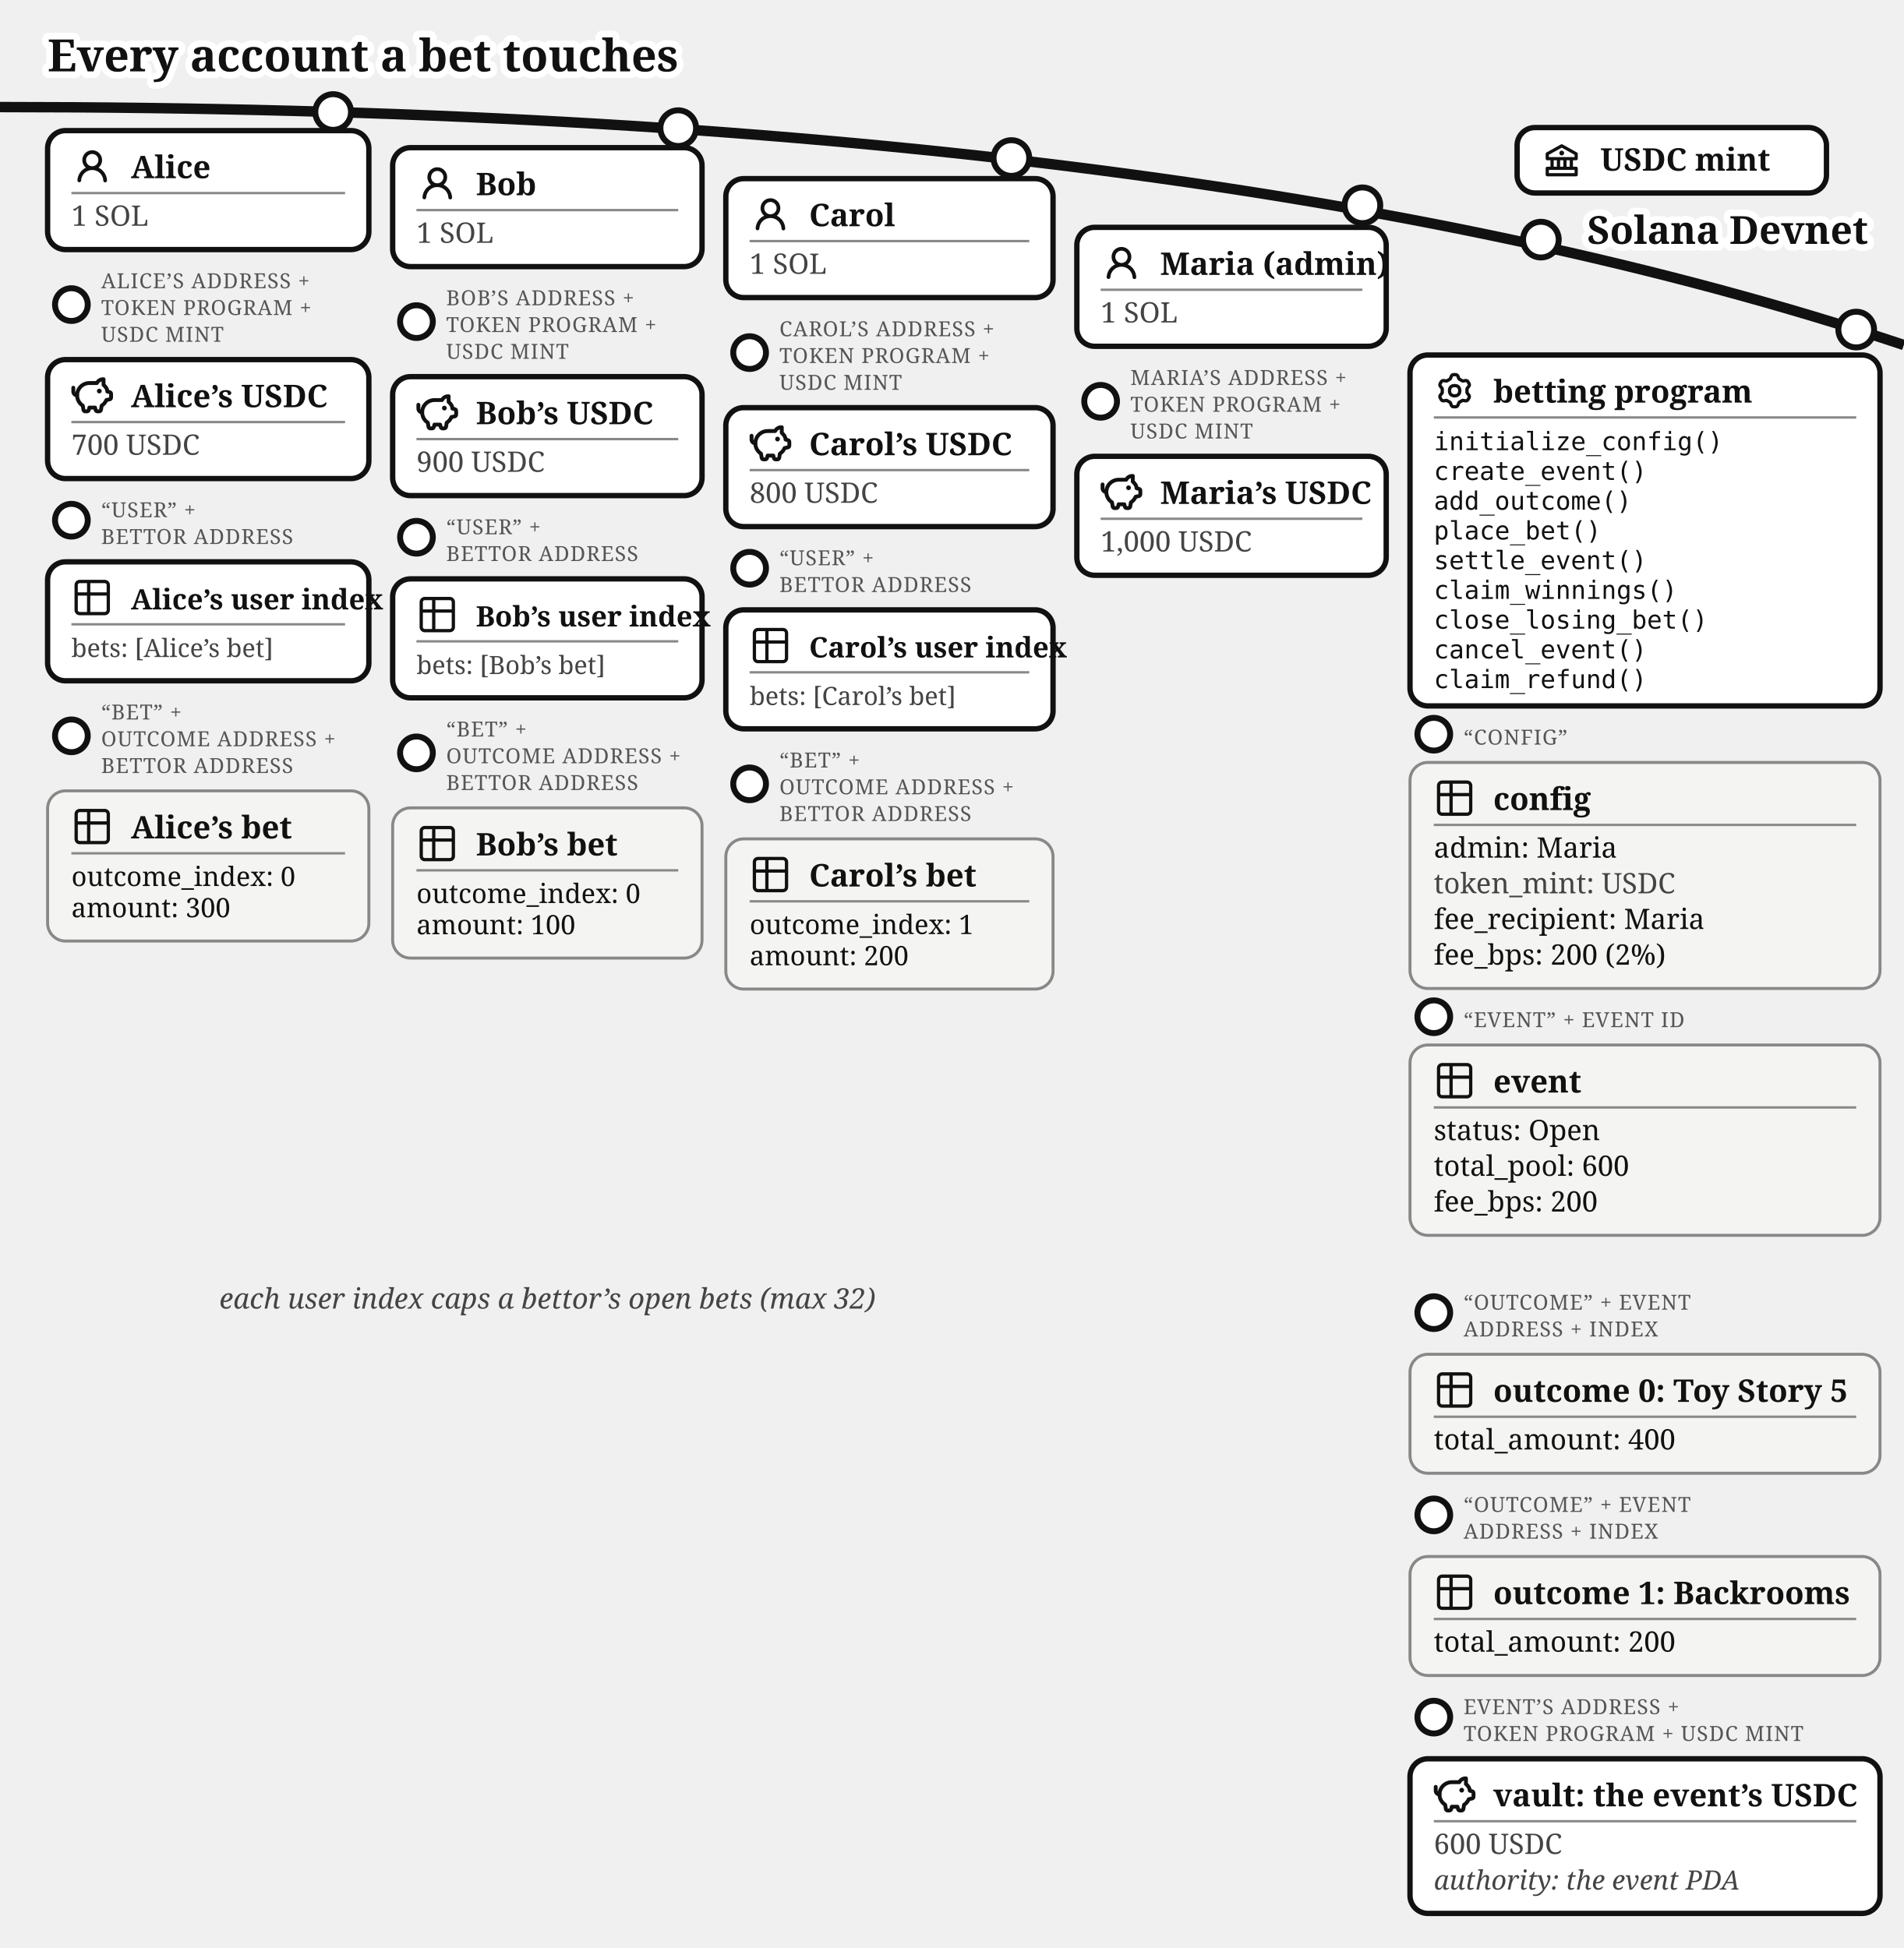
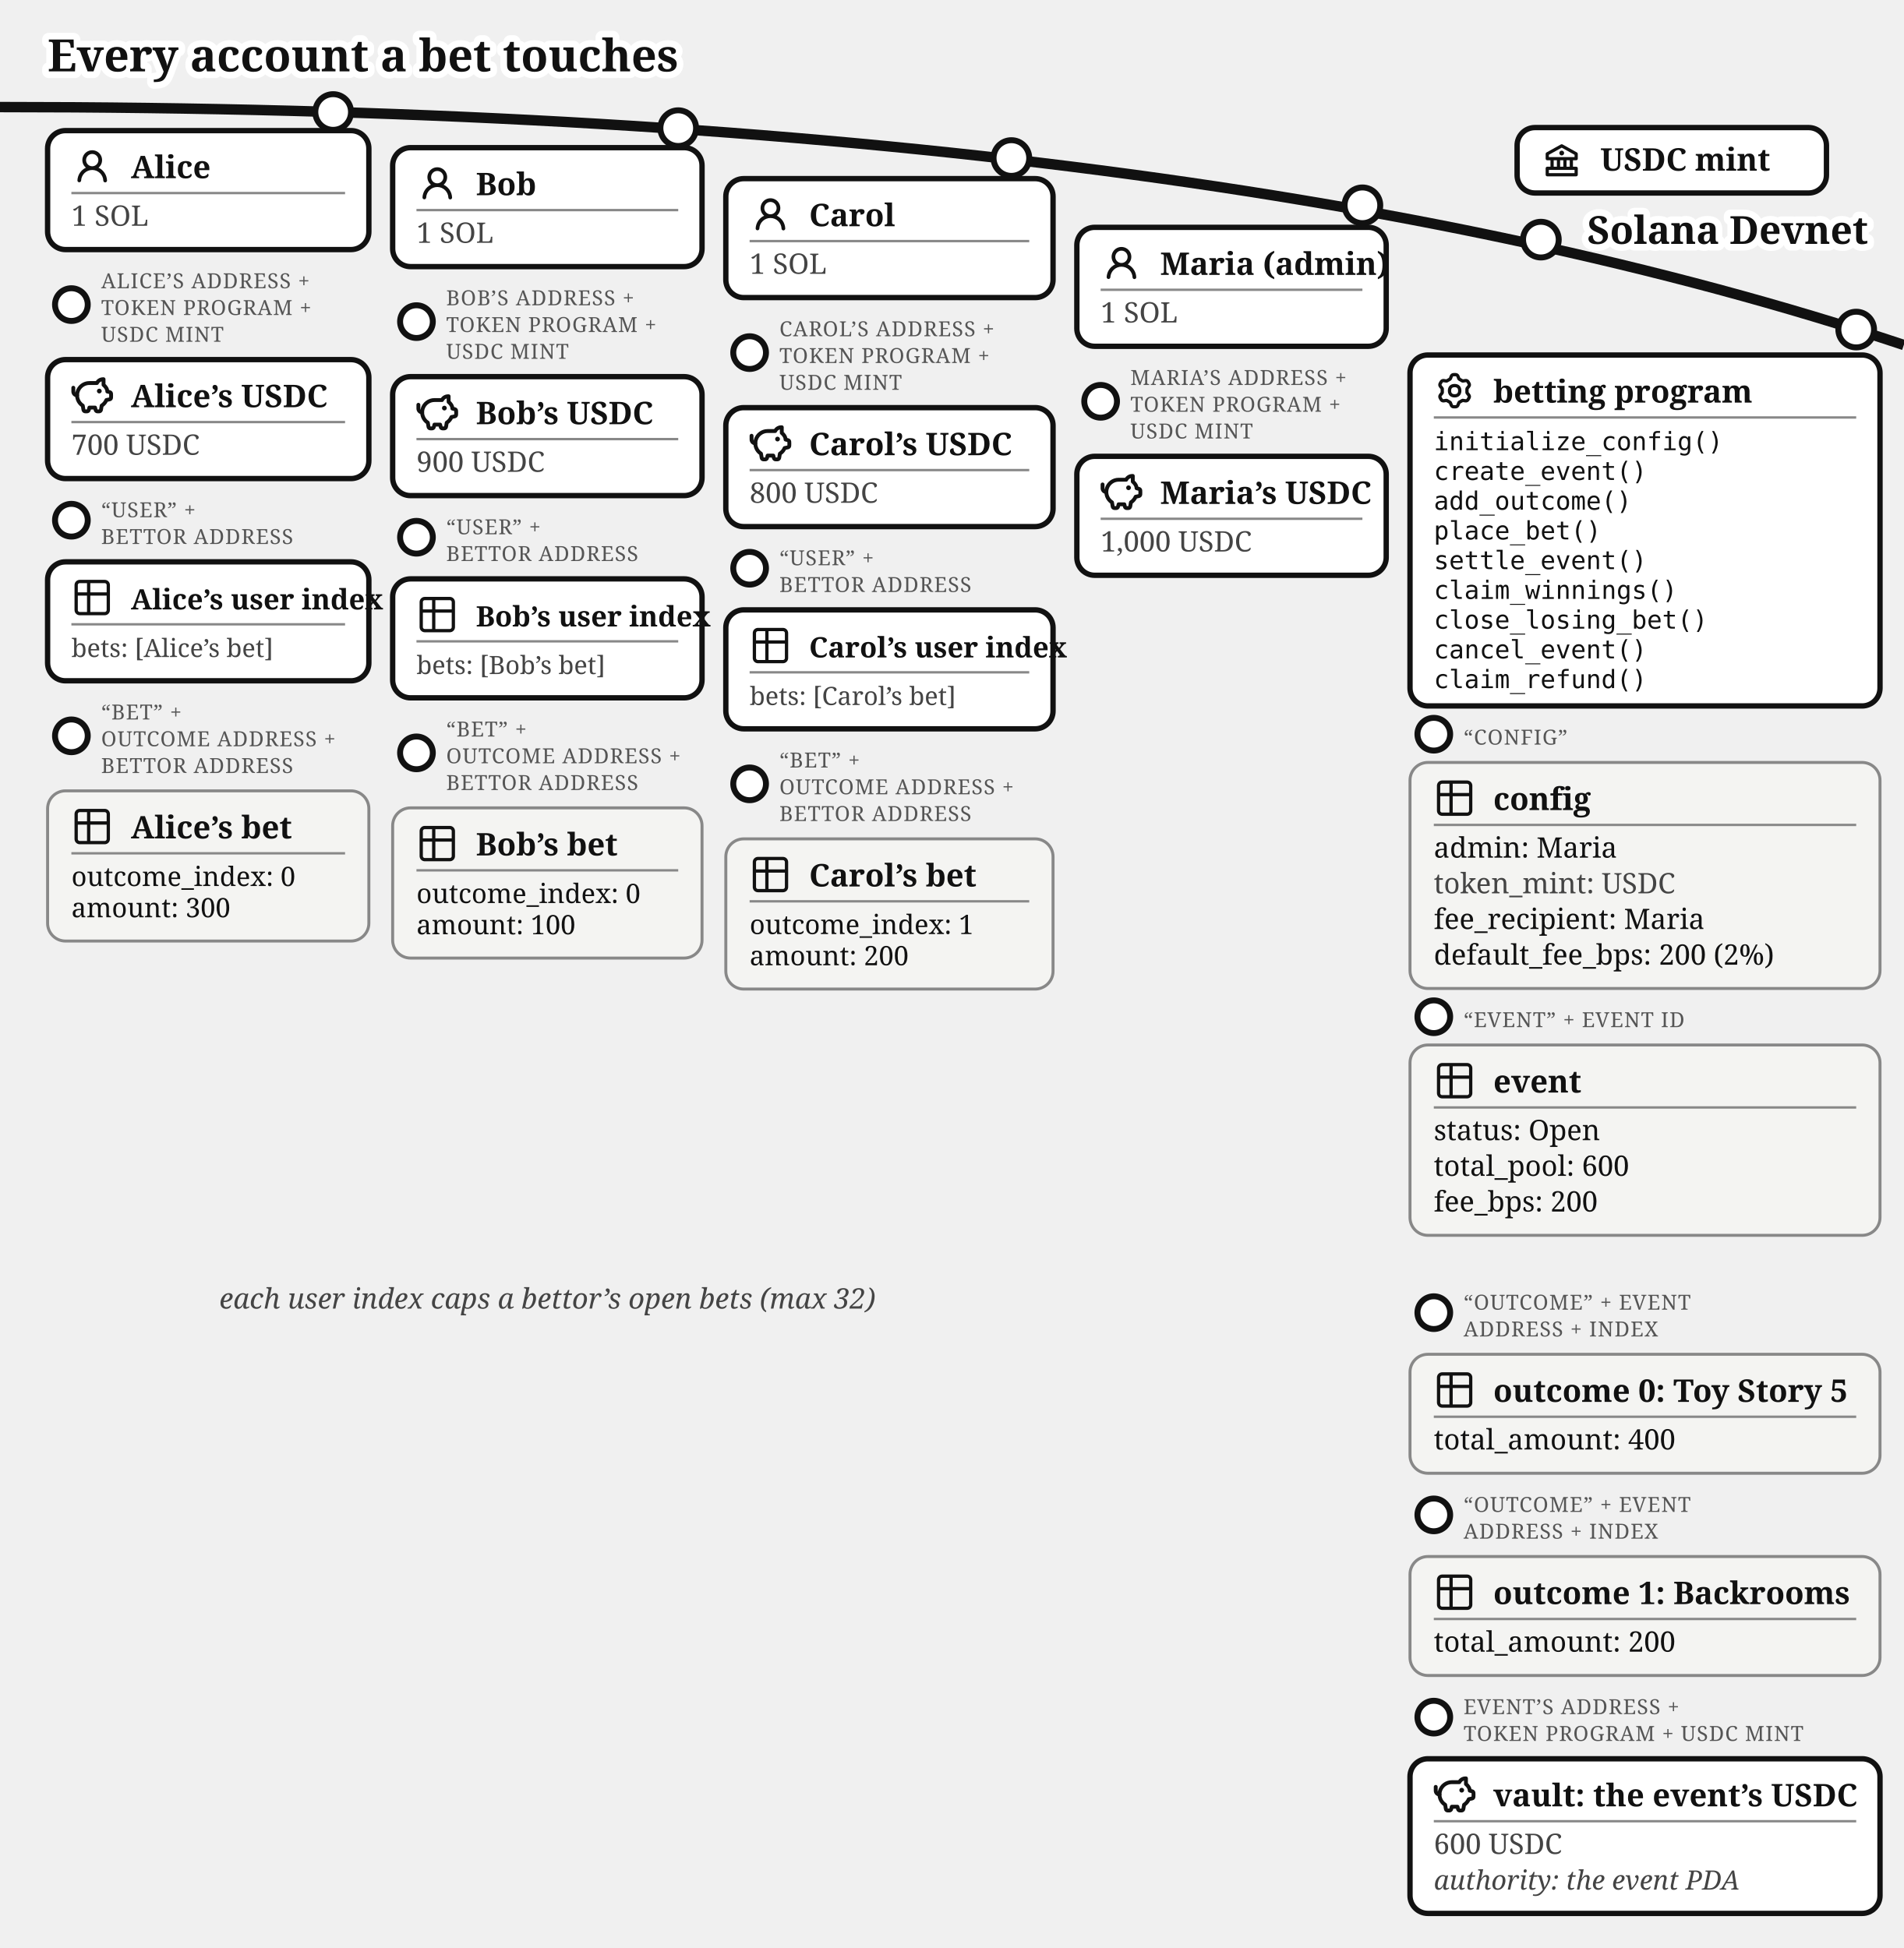
<svg xmlns="http://www.w3.org/2000/svg" viewBox="0 0 640 655" font-family="Gelasio, Georgia, serif" fill="#111">
  <text stroke="#fff" stroke-width="4.5" paint-order="stroke" stroke-linejoin="round" x="16" y="24" font-size="15" font-weight="bold">Every account a bet touches</text>
  <path d="M 0,36 Q 400,36 640,116" fill="none" stroke="#111" stroke-width="3.5" />
  <text stroke="#fff" stroke-width="4.5" paint-order="stroke" stroke-linejoin="round" x="628" y="82" font-size="13" font-weight="bold" text-anchor="end">Solana Devnet</text>
  <g>
    <circle cx="518" cy="80.573" r="6" fill="#fff" stroke="#111" stroke-width="2" />
    <rect x="510" y="42.893" width="104" height="22" rx="6" fill="#fff" stroke="#111" stroke-width="1.8" />
    <g transform="translate(518,46.8932)">
      <g transform="translate(0.52,0.519) scale(0.54)" fill="#111">
        <path d="m21.49 7.13l-9-5a.99.99 0 0 0-.97 0l-9.01 5C2.19 7.31 2 7.64 2 8v3c0 .55.45 1 1 1h2v4H3c-.55 0-1 .45-1 1v4c0 .55.45 1 1 1h18c.55 0 1-.45 1-1v-4c0-.55-.45-1-1-1h-2v-4h2c.55 0 1-.45 1-1V8a1 1 0 0 0-.51-.87M7 12h2v4H7zm6 0v4h-2v-4zm7 6v2H4v-2zm-3-2h-2v-4h2zm3-6H4V8.59l8-4.44l8 4.44z" />
        <path d="M12 6a1.5 1.5 0 1 0 0 3a1.5 1.5 0 1 0 0-3" />
      </g>
    </g>
    <text x="538" y="57.39" font-size="10.5" font-weight="bold">USDC mint</text>
  </g>
  <g>
    <circle cx="112" cy="37.663" r="6" fill="#fff" stroke="#111" stroke-width="2" />
    <rect x="16" y="43.917" width="108" height="40" rx="6" fill="#fff" stroke="#111" stroke-width="1.8" />
    <g transform="translate(24,48.9168)">
      <g transform="translate(0.36,0.767) scale(0.8301)" fill="#111">
        <path d="M10.561 8.073a6 6 0 0 1 3.432 5.142a.75.75 0 1 1-1.498.07a4.5 4.5 0 0 0-8.99 0a.75.75 0 0 1-1.498-.07a6 6 0 0 1 3.431-5.142a3.999 3.999 0 1 1 5.123 0M10.5 5a2.5 2.5 0 1 0-5 0a2.5 2.5 0 0 0 5 0" />
      </g>
    </g>
    <text x="44" y="59.917" font-size="10.5" font-weight="bold">Alice</text>
    <line x1="24" y1="64.917" x2="116" y2="64.917" stroke="#888" stroke-width="0.8" />
    <text x="24" y="75.917" font-size="9.5" fill="#444">1 SOL</text>
  </g>
  <g>
    <circle cx="24" cy="102.417" r="5.5" fill="#fff" stroke="#111" stroke-width="2" />
    <text x="34" y="96.917" font-size="7" letter-spacing="0.3" fill="#555">ALICE’S ADDRESS +</text>
    <text x="34" y="105.917" font-size="7" letter-spacing="0.3" fill="#555">TOKEN PROGRAM +</text>
    <text x="34" y="114.917" font-size="7" letter-spacing="0.3" fill="#555">USDC MINT</text>
    <rect x="16" y="120.917" width="108" height="40" rx="6" fill="#fff" stroke="#111" stroke-width="1.8" />
    <g transform="translate(24,125.917)">
      <g transform="translate(-0.624,-0.624) scale(0.6353)" fill="none" stroke="#111" stroke-linecap="round" stroke-linejoin="round" stroke-width="2.047">
        <path d="M14.5 5.5h-4A6.5 6.5 0 0 0 7 17.478l.288 1.738c.07.423.105.635.202.798a1 1 0 0 0 .49.416c.178.07.392.07.822.07c.397 0 .596 0 .764-.062a1 1 0 0 0 .479-.374c.1-.148.15-.34.246-.727l.209-.837h3l.21.837c.096.386.144.58.245.727a1 1 0 0 0 .479.374c.168.062.367.062.764.062c.43 0 .644 0 .821-.07a1 1 0 0 0 .49-.416c.098-.163.133-.375.203-.798L17 17.478a6.5 6.5 0 0 0 2.502-2.978l.89-.178c.77-.154 1.155-.231 1.381-.508c.227-.276.227-.669.227-1.453v-.3c0-.75 0-1.124-.212-1.396c-.212-.27-.575-.362-1.303-.544L20 10c0-1.5-1.167-2.833-2-3.5v-3h-.264c-1.37 0-2.623.774-3.236 2" />
        <path d="M15.875 9.75h-.125m.25 0a.25.25 0 1 1-.5 0a.25.25 0 0 1 .5 0M2 8v2a2 2 0 0 0 2 2" />
      </g>
    </g>
    <text x="44" y="136.917" font-size="10.5" font-weight="bold">Alice’s USDC</text>
    <line x1="24" y1="141.917" x2="116" y2="141.917" stroke="#888" stroke-width="0.8" />
    <text x="24" y="152.917" font-size="9.5" fill="#444">700 USDC</text>
  </g>
  <g>
    <circle cx="24" cy="174.917" r="5.5" fill="#fff" stroke="#111" stroke-width="2" />
    <text x="34" y="173.917" font-size="7" letter-spacing="0.3" fill="#555">“USER” +</text>
    <text x="34" y="182.917" font-size="7" letter-spacing="0.3" fill="#555">BETTOR ADDRESS</text>
    <rect x="16" y="188.917" width="108" height="40" rx="6" fill="#fff" stroke="#111" stroke-width="1.8" />
    <g transform="translate(24,193.917)">
      <g transform="translate(-0.195,-0.195) scale(0.6)" fill="none" stroke="#111" stroke-linecap="round" stroke-linejoin="round" stroke-width="1.843">
        <path d="M3 5a2 2 0 0 1 2-2h14a2 2 0 0 1 2 2v14a2 2 0 0 1-2 2H5a2 2 0 0 1-2-2zm0 5h18M10 3v18" />
      </g>
    </g>
    <text x="44" y="204.917" font-size="9.5" font-weight="bold">Alice’s user index</text>
    <line x1="24" y1="209.917" x2="116" y2="209.917" stroke="#888" stroke-width="0.8" />
    <text x="24" y="220.917" font-size="8.5" fill="#444">bets: [Alice’s bet]</text>
  </g>
  <g>
    <circle cx="24" cy="247.417" r="5.5" fill="#fff" stroke="#111" stroke-width="2" />
    <text x="34" y="241.917" font-size="7" letter-spacing="0.3" fill="#555">“BET” +</text>
    <text x="34" y="250.917" font-size="7" letter-spacing="0.3" fill="#555">OUTCOME ADDRESS +</text>
    <text x="34" y="259.917" font-size="7" letter-spacing="0.3" fill="#555">BETTOR ADDRESS</text>
    <rect x="16" y="265.917" width="108" height="50.5" rx="6" fill="#f4f4f2" stroke="#888" />
    <g transform="translate(24,270.917)">
      <g transform="translate(-0.195,-0.195) scale(0.6)" fill="none" stroke="#111" stroke-linecap="round" stroke-linejoin="round" stroke-width="1.843">
        <path d="M3 5a2 2 0 0 1 2-2h14a2 2 0 0 1 2 2v14a2 2 0 0 1-2 2H5a2 2 0 0 1-2-2zm0 5h18M10 3v18" />
      </g>
    </g>
    <text x="44" y="281.917" font-size="10.5" font-weight="bold">Alice’s bet</text>
    <line x1="24" y1="286.917" x2="116" y2="286.917" stroke="#888" stroke-width="0.8" />
    <text x="24" y="297.917" font-size="9">outcome_index: 0</text>
    <text x="24" y="308.417" font-size="9">amount: 300</text>
  </g>
  <g>
    <circle cx="228" cy="43.091" r="6" fill="#fff" stroke="#111" stroke-width="2" />
    <rect x="132" y="49.644" width="104" height="40" rx="6" fill="#fff" stroke="#111" stroke-width="1.8" />
    <g transform="translate(140,54.6439)">
      <g transform="translate(0.36,0.767) scale(0.8301)" fill="#111">
        <path d="M10.561 8.073a6 6 0 0 1 3.432 5.142a.75.75 0 1 1-1.498.07a4.5 4.5 0 0 0-8.99 0a.75.75 0 0 1-1.498-.07a6 6 0 0 1 3.431-5.142a3.999 3.999 0 1 1 5.123 0M10.5 5a2.5 2.5 0 1 0-5 0a2.5 2.5 0 0 0 5 0" />
      </g>
    </g>
    <text x="160" y="65.644" font-size="10.5" font-weight="bold">Bob</text>
    <line x1="140" y1="70.644" x2="228" y2="70.644" stroke="#888" stroke-width="0.8" />
    <text x="140" y="81.644" font-size="9.5" fill="#444">1 SOL</text>
  </g>
  <g>
    <circle cx="140" cy="108.144" r="5.5" fill="#fff" stroke="#111" stroke-width="2" />
    <text x="150" y="102.644" font-size="7" letter-spacing="0.3" fill="#555">BOB’S ADDRESS +</text>
    <text x="150" y="111.644" font-size="7" letter-spacing="0.3" fill="#555">TOKEN PROGRAM +</text>
    <text x="150" y="120.644" font-size="7" letter-spacing="0.3" fill="#555">USDC MINT</text>
    <rect x="132" y="126.644" width="104" height="40" rx="6" fill="#fff" stroke="#111" stroke-width="1.8" />
    <g transform="translate(140,131.644)">
      <g transform="translate(-0.624,-0.624) scale(0.6353)" fill="none" stroke="#111" stroke-linecap="round" stroke-linejoin="round" stroke-width="2.047">
        <path d="M14.5 5.5h-4A6.5 6.5 0 0 0 7 17.478l.288 1.738c.07.423.105.635.202.798a1 1 0 0 0 .49.416c.178.07.392.07.822.07c.397 0 .596 0 .764-.062a1 1 0 0 0 .479-.374c.1-.148.15-.34.246-.727l.209-.837h3l.21.837c.096.386.144.58.245.727a1 1 0 0 0 .479.374c.168.062.367.062.764.062c.43 0 .644 0 .821-.07a1 1 0 0 0 .49-.416c.098-.163.133-.375.203-.798L17 17.478a6.5 6.5 0 0 0 2.502-2.978l.89-.178c.77-.154 1.155-.231 1.381-.508c.227-.276.227-.669.227-1.453v-.3c0-.75 0-1.124-.212-1.396c-.212-.27-.575-.362-1.303-.544L20 10c0-1.5-1.167-2.833-2-3.5v-3h-.264c-1.37 0-2.623.774-3.236 2" />
        <path d="M15.875 9.75h-.125m.25 0a.25.25 0 1 1-.5 0a.25.25 0 0 1 .5 0M2 8v2a2 2 0 0 0 2 2" />
      </g>
    </g>
    <text x="160" y="142.644" font-size="10.5" font-weight="bold">Bob’s USDC</text>
    <line x1="140" y1="147.644" x2="228" y2="147.644" stroke="#888" stroke-width="0.8" />
    <text x="140" y="158.644" font-size="9.5" fill="#444">900 USDC</text>
  </g>
  <g>
    <circle cx="140" cy="180.644" r="5.5" fill="#fff" stroke="#111" stroke-width="2" />
    <text x="150" y="179.644" font-size="7" letter-spacing="0.3" fill="#555">“USER” +</text>
    <text x="150" y="188.644" font-size="7" letter-spacing="0.3" fill="#555">BETTOR ADDRESS</text>
    <rect x="132" y="194.644" width="104" height="40" rx="6" fill="#fff" stroke="#111" stroke-width="1.8" />
    <g transform="translate(140,199.644)">
      <g transform="translate(-0.195,-0.195) scale(0.6)" fill="none" stroke="#111" stroke-linecap="round" stroke-linejoin="round" stroke-width="1.843">
        <path d="M3 5a2 2 0 0 1 2-2h14a2 2 0 0 1 2 2v14a2 2 0 0 1-2 2H5a2 2 0 0 1-2-2zm0 5h18M10 3v18" />
      </g>
    </g>
    <text x="160" y="210.644" font-size="9.5" font-weight="bold">Bob’s user index</text>
    <line x1="140" y1="215.644" x2="228" y2="215.644" stroke="#888" stroke-width="0.8" />
    <text x="140" y="226.644" font-size="8.5" fill="#444">bets: [Bob’s bet]</text>
  </g>
  <g>
    <circle cx="140" cy="253.144" r="5.5" fill="#fff" stroke="#111" stroke-width="2" />
    <text x="150" y="247.644" font-size="7" letter-spacing="0.3" fill="#555">“BET” +</text>
    <text x="150" y="256.644" font-size="7" letter-spacing="0.3" fill="#555">OUTCOME ADDRESS +</text>
    <text x="150" y="265.644" font-size="7" letter-spacing="0.3" fill="#555">BETTOR ADDRESS</text>
    <rect x="132" y="271.644" width="104" height="50.5" rx="6" fill="#f4f4f2" stroke="#888" />
    <g transform="translate(140,276.644)">
      <g transform="translate(-0.195,-0.195) scale(0.6)" fill="none" stroke="#111" stroke-linecap="round" stroke-linejoin="round" stroke-width="1.843">
        <path d="M3 5a2 2 0 0 1 2-2h14a2 2 0 0 1 2 2v14a2 2 0 0 1-2 2H5a2 2 0 0 1-2-2zm0 5h18M10 3v18" />
      </g>
    </g>
    <text x="160" y="287.644" font-size="10.5" font-weight="bold">Bob’s bet</text>
    <line x1="140" y1="292.644" x2="228" y2="292.644" stroke="#888" stroke-width="0.8" />
    <text x="140" y="303.644" font-size="9">outcome_index: 0</text>
    <text x="140" y="314.144" font-size="9">amount: 100</text>
  </g>
  <g>
    <circle cx="340" cy="53.138" r="6" fill="#fff" stroke="#111" stroke-width="2" />
    <rect x="244" y="60.062" width="110" height="40" rx="6" fill="#fff" stroke="#111" stroke-width="1.8" />
    <g transform="translate(252,65.0617)">
      <g transform="translate(0.36,0.767) scale(0.8301)" fill="#111">
        <path d="M10.561 8.073a6 6 0 0 1 3.432 5.142a.75.75 0 1 1-1.498.07a4.5 4.5 0 0 0-8.99 0a.75.75 0 0 1-1.498-.07a6 6 0 0 1 3.431-5.142a3.999 3.999 0 1 1 5.123 0M10.5 5a2.5 2.5 0 1 0-5 0a2.5 2.5 0 0 0 5 0" />
      </g>
    </g>
    <text x="272" y="76.062" font-size="10.5" font-weight="bold">Carol</text>
    <line x1="252" y1="81.062" x2="346" y2="81.062" stroke="#888" stroke-width="0.8" />
    <text x="252" y="92.062" font-size="9.5" fill="#444">1 SOL</text>
  </g>
  <g>
    <circle cx="252" cy="118.562" r="5.5" fill="#fff" stroke="#111" stroke-width="2" />
    <text x="262" y="113.062" font-size="7" letter-spacing="0.3" fill="#555">CAROL’S ADDRESS +</text>
    <text x="262" y="122.062" font-size="7" letter-spacing="0.3" fill="#555">TOKEN PROGRAM +</text>
    <text x="262" y="131.062" font-size="7" letter-spacing="0.3" fill="#555">USDC MINT</text>
    <rect x="244" y="137.062" width="110" height="40" rx="6" fill="#fff" stroke="#111" stroke-width="1.8" />
    <g transform="translate(252,142.062)">
      <g transform="translate(-0.624,-0.624) scale(0.6353)" fill="none" stroke="#111" stroke-linecap="round" stroke-linejoin="round" stroke-width="2.047">
        <path d="M14.5 5.5h-4A6.5 6.5 0 0 0 7 17.478l.288 1.738c.07.423.105.635.202.798a1 1 0 0 0 .49.416c.178.07.392.07.822.07c.397 0 .596 0 .764-.062a1 1 0 0 0 .479-.374c.1-.148.15-.34.246-.727l.209-.837h3l.21.837c.096.386.144.58.245.727a1 1 0 0 0 .479.374c.168.062.367.062.764.062c.43 0 .644 0 .821-.07a1 1 0 0 0 .49-.416c.098-.163.133-.375.203-.798L17 17.478a6.5 6.5 0 0 0 2.502-2.978l.89-.178c.77-.154 1.155-.231 1.381-.508c.227-.276.227-.669.227-1.453v-.3c0-.75 0-1.124-.212-1.396c-.212-.27-.575-.362-1.303-.544L20 10c0-1.5-1.167-2.833-2-3.5v-3h-.264c-1.37 0-2.623.774-3.236 2" />
        <path d="M15.875 9.75h-.125m.25 0a.25.25 0 1 1-.5 0a.25.25 0 0 1 .5 0M2 8v2a2 2 0 0 0 2 2" />
      </g>
    </g>
    <text x="272" y="153.062" font-size="10.5" font-weight="bold">Carol’s USDC</text>
    <line x1="252" y1="158.062" x2="346" y2="158.062" stroke="#888" stroke-width="0.8" />
    <text x="252" y="169.062" font-size="9.5" fill="#444">800 USDC</text>
  </g>
  <g>
    <circle cx="252" cy="191.062" r="5.5" fill="#fff" stroke="#111" stroke-width="2" />
    <text x="262" y="190.062" font-size="7" letter-spacing="0.3" fill="#555">“USER” +</text>
    <text x="262" y="199.062" font-size="7" letter-spacing="0.3" fill="#555">BETTOR ADDRESS</text>
    <rect x="244" y="205.062" width="110" height="40" rx="6" fill="#fff" stroke="#111" stroke-width="1.8" />
    <g transform="translate(252,210.062)">
      <g transform="translate(-0.195,-0.195) scale(0.6)" fill="none" stroke="#111" stroke-linecap="round" stroke-linejoin="round" stroke-width="1.843">
        <path d="M3 5a2 2 0 0 1 2-2h14a2 2 0 0 1 2 2v14a2 2 0 0 1-2 2H5a2 2 0 0 1-2-2zm0 5h18M10 3v18" />
      </g>
    </g>
    <text x="272" y="221.062" font-size="9.5" font-weight="bold">Carol’s user index</text>
    <line x1="252" y1="226.062" x2="346" y2="226.062" stroke="#888" stroke-width="0.8" />
    <text x="252" y="237.062" font-size="8.5" fill="#444">bets: [Carol’s bet]</text>
  </g>
  <g>
    <circle cx="252" cy="263.562" r="5.5" fill="#fff" stroke="#111" stroke-width="2" />
    <text x="262" y="258.062" font-size="7" letter-spacing="0.3" fill="#555">“BET” +</text>
    <text x="262" y="267.062" font-size="7" letter-spacing="0.3" fill="#555">OUTCOME ADDRESS +</text>
    <text x="262" y="276.062" font-size="7" letter-spacing="0.3" fill="#555">BETTOR ADDRESS</text>
    <rect x="244" y="282.062" width="110" height="50.5" rx="6" fill="#f4f4f2" stroke="#888" />
    <g transform="translate(252,287.062)">
      <g transform="translate(-0.195,-0.195) scale(0.6)" fill="none" stroke="#111" stroke-linecap="round" stroke-linejoin="round" stroke-width="1.843">
        <path d="M3 5a2 2 0 0 1 2-2h14a2 2 0 0 1 2 2v14a2 2 0 0 1-2 2H5a2 2 0 0 1-2-2zm0 5h18M10 3v18" />
      </g>
    </g>
    <text x="272" y="298.062" font-size="10.5" font-weight="bold">Carol’s bet</text>
    <line x1="252" y1="303.062" x2="346" y2="303.062" stroke="#888" stroke-width="0.8" />
    <text x="252" y="314.062" font-size="9">outcome_index: 1</text>
    <text x="252" y="324.562" font-size="9">amount: 200</text>
  </g>
  <g>
    <circle cx="458" cy="69.033" r="6" fill="#fff" stroke="#111" stroke-width="2" />
    <rect x="362" y="76.436" width="104" height="40" rx="6" fill="#fff" stroke="#111" stroke-width="1.8" />
    <g transform="translate(370,81.4364)">
      <g transform="translate(0.36,0.767) scale(0.8301)" fill="#111">
        <path d="M10.561 8.073a6 6 0 0 1 3.432 5.142a.75.75 0 1 1-1.498.07a4.5 4.5 0 0 0-8.99 0a.75.75 0 0 1-1.498-.07a6 6 0 0 1 3.431-5.142a3.999 3.999 0 1 1 5.123 0M10.5 5a2.5 2.5 0 1 0-5 0a2.5 2.5 0 0 0 5 0" />
      </g>
    </g>
    <text x="390" y="92.436" font-size="10.5" font-weight="bold">Maria (admin)</text>
    <line x1="370" y1="97.436" x2="458" y2="97.436" stroke="#888" stroke-width="0.8" />
    <text x="370" y="108.436" font-size="9.5" fill="#444">1 SOL</text>
  </g>
  <g>
    <circle cx="370" cy="134.936" r="5.5" fill="#fff" stroke="#111" stroke-width="2" />
    <text x="380" y="129.436" font-size="7" letter-spacing="0.3" fill="#555">MARIA’S ADDRESS +</text>
    <text x="380" y="138.436" font-size="7" letter-spacing="0.3" fill="#555">TOKEN PROGRAM +</text>
    <text x="380" y="147.436" font-size="7" letter-spacing="0.3" fill="#555">USDC MINT</text>
    <rect x="362" y="153.436" width="104" height="40" rx="6" fill="#fff" stroke="#111" stroke-width="1.8" />
    <g transform="translate(370,158.436)">
      <g transform="translate(-0.624,-0.624) scale(0.6353)" fill="none" stroke="#111" stroke-linecap="round" stroke-linejoin="round" stroke-width="2.047">
        <path d="M14.5 5.5h-4A6.5 6.5 0 0 0 7 17.478l.288 1.738c.07.423.105.635.202.798a1 1 0 0 0 .49.416c.178.07.392.07.822.07c.397 0 .596 0 .764-.062a1 1 0 0 0 .479-.374c.1-.148.15-.34.246-.727l.209-.837h3l.21.837c.096.386.144.58.245.727a1 1 0 0 0 .479.374c.168.062.367.062.764.062c.43 0 .644 0 .821-.07a1 1 0 0 0 .49-.416c.098-.163.133-.375.203-.798L17 17.478a6.5 6.5 0 0 0 2.502-2.978l.89-.178c.77-.154 1.155-.231 1.381-.508c.227-.276.227-.669.227-1.453v-.3c0-.75 0-1.124-.212-1.396c-.212-.27-.575-.362-1.303-.544L20 10c0-1.5-1.167-2.833-2-3.5v-3h-.264c-1.37 0-2.623.774-3.236 2" />
        <path d="M15.875 9.75h-.125m.25 0a.25.25 0 1 1-.5 0a.25.25 0 0 1 .5 0M2 8v2a2 2 0 0 0 2 2" />
      </g>
    </g>
    <text x="390" y="169.436" font-size="10.5" font-weight="bold">Maria’s USDC</text>
    <line x1="370" y1="174.436" x2="458" y2="174.436" stroke="#888" stroke-width="0.8" />
    <text x="370" y="185.436" font-size="9.5" fill="#444">1,000 USDC</text>
  </g>
  <g>
    <circle cx="624" cy="110.812" r="6" fill="#fff" stroke="#111" stroke-width="2" />
    <rect x="474" y="119.37" width="158" height="118" rx="6" fill="#fff" stroke="#111" stroke-width="1.8" />
    <g transform="translate(482,124.37)">
      <g transform="translate(0.951,0.952) scale(0.864)" fill="none" stroke="#111" stroke-linecap="round" stroke-linejoin="round" stroke-width="1.28">
        <path d="M11.808 7.727c0 .05.017.1.048.14l.667.84a.96.96 0 0 1 .082 1.08l-.392.676a.96.96 0 0 1-.975.47l-1.063-.16a.23.23 0 0 0-.145.027l-1.26.727a.23.23 0 0 0-.096.112l-.392 1a.96.96 0 0 1-.893.611h-.782a.96.96 0 0 1-.893-.61l-.392-1a.23.23 0 0 0-.096-.113L3.967 10.8a.23.23 0 0 0-.145-.028l-1.063.162a.96.96 0 0 1-.976-.47l-.39-.677a.96.96 0 0 1 .08-1.08l.67-.84a.22.22 0 0 0 .05-.14V6.273c0-.05-.018-.1-.05-.14l-.67-.84a.96.96 0 0 1-.08-1.08l.39-.676a.96.96 0 0 1 .976-.47l1.06.16a.23.23 0 0 0 .145-.027l1.262-.73a.23.23 0 0 0 .096-.113l.394-.996A.96.96 0 0 1 6.61.75h.784a.96.96 0 0 1 .893.61l.392.997q.028.075.096.116l1.26.727a.23.23 0 0 0 .145.028l1.062-.162a.96.96 0 0 1 .976.47l.391.677a.96.96 0 0 1-.081 1.08l-.67.84a.22.22 0 0 0-.049.14v1.454Z" />
        <path d="M7 8.996c1.277 0 1.996-.719 1.996-1.996S8.277 5.004 7 5.004S5.004 5.723 5.004 7S5.723 8.996 7 8.996" />
      </g>
    </g>
    <text x="502" y="135.37" font-size="10.5" font-weight="bold">betting program</text>
    <line x1="482" y1="140.37" x2="624" y2="140.37" stroke="#888" stroke-width="0.8" />
    <text x="482" y="151.37" font-size="8.5" font-family="'DejaVu Sans Mono', Menlo, monospace">initialize_config()</text>
    <text x="482" y="161.37" font-size="8.5" font-family="'DejaVu Sans Mono', Menlo, monospace">create_event()</text>
    <text x="482" y="171.37" font-size="8.5" font-family="'DejaVu Sans Mono', Menlo, monospace">add_outcome()</text>
    <text x="482" y="181.37" font-size="8.5" font-family="'DejaVu Sans Mono', Menlo, monospace">place_bet()</text>
    <text x="482" y="191.37" font-size="8.5" font-family="'DejaVu Sans Mono', Menlo, monospace">settle_event()</text>
    <text x="482" y="201.37" font-size="8.5" font-family="'DejaVu Sans Mono', Menlo, monospace">claim_winnings()</text>
    <text x="482" y="211.37" font-size="8.5" font-family="'DejaVu Sans Mono', Menlo, monospace">close_losing_bet()</text>
    <text x="482" y="221.37" font-size="8.5" font-family="'DejaVu Sans Mono', Menlo, monospace">cancel_event()</text>
    <text x="482" y="231.37" font-size="8.5" font-family="'DejaVu Sans Mono', Menlo, monospace">claim_refund()</text>
  </g>
  <g>
    <circle cx="482" cy="246.87" r="5.5" fill="#fff" stroke="#111" stroke-width="2" />
    <text x="492" y="250.37" font-size="7" letter-spacing="0.3" fill="#555">“CONFIG”</text>
    <rect x="474" y="256.37" width="158" height="76" rx="6" fill="#f4f4f2" stroke="#888" />
    <g transform="translate(482,261.37)">
      <g transform="translate(-0.195,-0.195) scale(0.6)" fill="none" stroke="#111" stroke-linecap="round" stroke-linejoin="round" stroke-width="1.843">
        <path d="M3 5a2 2 0 0 1 2-2h14a2 2 0 0 1 2 2v14a2 2 0 0 1-2 2H5a2 2 0 0 1-2-2zm0 5h18M10 3v18" />
      </g>
    </g>
    <text x="502" y="272.37" font-size="10.5" font-weight="bold">config</text>
    <line x1="482" y1="277.37" x2="624" y2="277.37" stroke="#888" stroke-width="0.8" />
    <text x="482" y="288.37" font-size="9.5">admin: Maria</text>
    <text x="482" y="300.37" font-size="9.5" fill="#444">token_mint: USDC</text>
    <text x="482" y="312.37" font-size="9.5">fee_recipient: Maria</text>
-     <text x="482" y="324.37" font-size="9.5">fee_bps: 200 (2%)</text>
+     <text x="482" y="324.37" font-size="9.5">default_fee_bps: 200 (2%)</text>
  </g>
  <g>
    <circle cx="482" cy="341.87" r="5.5" fill="#fff" stroke="#111" stroke-width="2" />
    <text x="492" y="345.37" font-size="7" letter-spacing="0.3" fill="#555">“EVENT” + EVENT ID</text>
    <rect x="474" y="351.37" width="158" height="64" rx="6" fill="#f4f4f2" stroke="#888" />
    <g transform="translate(482,356.37)">
      <g transform="translate(-0.195,-0.195) scale(0.6)" fill="none" stroke="#111" stroke-linecap="round" stroke-linejoin="round" stroke-width="1.843">
        <path d="M3 5a2 2 0 0 1 2-2h14a2 2 0 0 1 2 2v14a2 2 0 0 1-2 2H5a2 2 0 0 1-2-2zm0 5h18M10 3v18" />
      </g>
    </g>
    <text x="502" y="367.37" font-size="10.5" font-weight="bold">event</text>
    <line x1="482" y1="372.37" x2="624" y2="372.37" stroke="#888" stroke-width="0.8" />
    <text x="482" y="383.37" font-size="9.5">status: Open</text>
    <text x="482" y="395.37" font-size="9.5">total_pool: 600</text>
    <text x="482" y="407.37" font-size="9.5">fee_bps: 200</text>
  </g>
  <g>
    <circle cx="482" cy="441.37" r="5.5" fill="#fff" stroke="#111" stroke-width="2" />
    <text x="492" y="440.37" font-size="7" letter-spacing="0.3" fill="#555">“OUTCOME” + EVENT</text>
    <text x="492" y="449.37" font-size="7" letter-spacing="0.3" fill="#555">ADDRESS + INDEX</text>
    <rect x="474" y="455.37" width="158" height="40" rx="6" fill="#f4f4f2" stroke="#888" />
    <g transform="translate(482,460.37)">
      <g transform="translate(-0.195,-0.195) scale(0.6)" fill="none" stroke="#111" stroke-linecap="round" stroke-linejoin="round" stroke-width="1.843">
        <path d="M3 5a2 2 0 0 1 2-2h14a2 2 0 0 1 2 2v14a2 2 0 0 1-2 2H5a2 2 0 0 1-2-2zm0 5h18M10 3v18" />
      </g>
    </g>
    <text x="502" y="471.37" font-size="10.5" font-weight="bold">outcome 0: Toy Story 5</text>
    <line x1="482" y1="476.37" x2="624" y2="476.37" stroke="#888" stroke-width="0.8" />
    <text x="482" y="487.37" font-size="9.5">total_amount: 400</text>
  </g>
  <g>
    <circle cx="482" cy="509.37" r="5.5" fill="#fff" stroke="#111" stroke-width="2" />
    <text x="492" y="508.37" font-size="7" letter-spacing="0.3" fill="#555">“OUTCOME” + EVENT</text>
    <text x="492" y="517.37" font-size="7" letter-spacing="0.3" fill="#555">ADDRESS + INDEX</text>
    <rect x="474" y="523.37" width="158" height="40" rx="6" fill="#f4f4f2" stroke="#888" />
    <g transform="translate(482,528.37)">
      <g transform="translate(-0.195,-0.195) scale(0.6)" fill="none" stroke="#111" stroke-linecap="round" stroke-linejoin="round" stroke-width="1.843">
        <path d="M3 5a2 2 0 0 1 2-2h14a2 2 0 0 1 2 2v14a2 2 0 0 1-2 2H5a2 2 0 0 1-2-2zm0 5h18M10 3v18" />
      </g>
    </g>
    <text x="502" y="539.37" font-size="10.5" font-weight="bold">outcome 1: Backrooms</text>
    <line x1="482" y1="544.37" x2="624" y2="544.37" stroke="#888" stroke-width="0.8" />
    <text x="482" y="555.37" font-size="9.5">total_amount: 200</text>
  </g>
  <g>
    <circle cx="482" cy="577.37" r="5.5" fill="#fff" stroke="#111" stroke-width="2" />
    <text x="492" y="576.37" font-size="7" letter-spacing="0.3" fill="#555">EVENT’S ADDRESS +</text>
    <text x="492" y="585.37" font-size="7" letter-spacing="0.3" fill="#555">TOKEN PROGRAM + USDC MINT</text>
    <rect x="474" y="591.37" width="158" height="52" rx="6" fill="#fff" stroke="#111" stroke-width="1.8" />
    <g transform="translate(482,596.37)">
      <g transform="translate(-0.624,-0.624) scale(0.6353)" fill="none" stroke="#111" stroke-linecap="round" stroke-linejoin="round" stroke-width="2.047">
        <path d="M14.5 5.5h-4A6.5 6.5 0 0 0 7 17.478l.288 1.738c.07.423.105.635.202.798a1 1 0 0 0 .49.416c.178.07.392.07.822.07c.397 0 .596 0 .764-.062a1 1 0 0 0 .479-.374c.1-.148.15-.34.246-.727l.209-.837h3l.21.837c.096.386.144.58.245.727a1 1 0 0 0 .479.374c.168.062.367.062.764.062c.43 0 .644 0 .821-.07a1 1 0 0 0 .49-.416c.098-.163.133-.375.203-.798L17 17.478a6.5 6.5 0 0 0 2.502-2.978l.89-.178c.77-.154 1.155-.231 1.381-.508c.227-.276.227-.669.227-1.453v-.3c0-.75 0-1.124-.212-1.396c-.212-.27-.575-.362-1.303-.544L20 10c0-1.5-1.167-2.833-2-3.5v-3h-.264c-1.37 0-2.623.774-3.236 2" />
        <path d="M15.875 9.75h-.125m.25 0a.25.25 0 1 1-.5 0a.25.25 0 0 1 .5 0M2 8v2a2 2 0 0 0 2 2" />
      </g>
    </g>
    <text x="502" y="607.37" font-size="10.5" font-weight="bold">vault: the event’s USDC</text>
    <line x1="482" y1="612.37" x2="624" y2="612.37" stroke="#888" stroke-width="0.8" />
    <text x="482" y="623.37" font-size="9.5" fill="#444">600 USDC</text>
    <text x="482" y="635.37" font-size="9" font-style="italic" fill="#444">authority: the event PDA</text>
  </g>
  <text x="184" y="440" font-size="9.5" fill="#444" font-style="italic" text-anchor="middle">each user index caps a bettor’s open bets (max 32)</text>
</svg>
